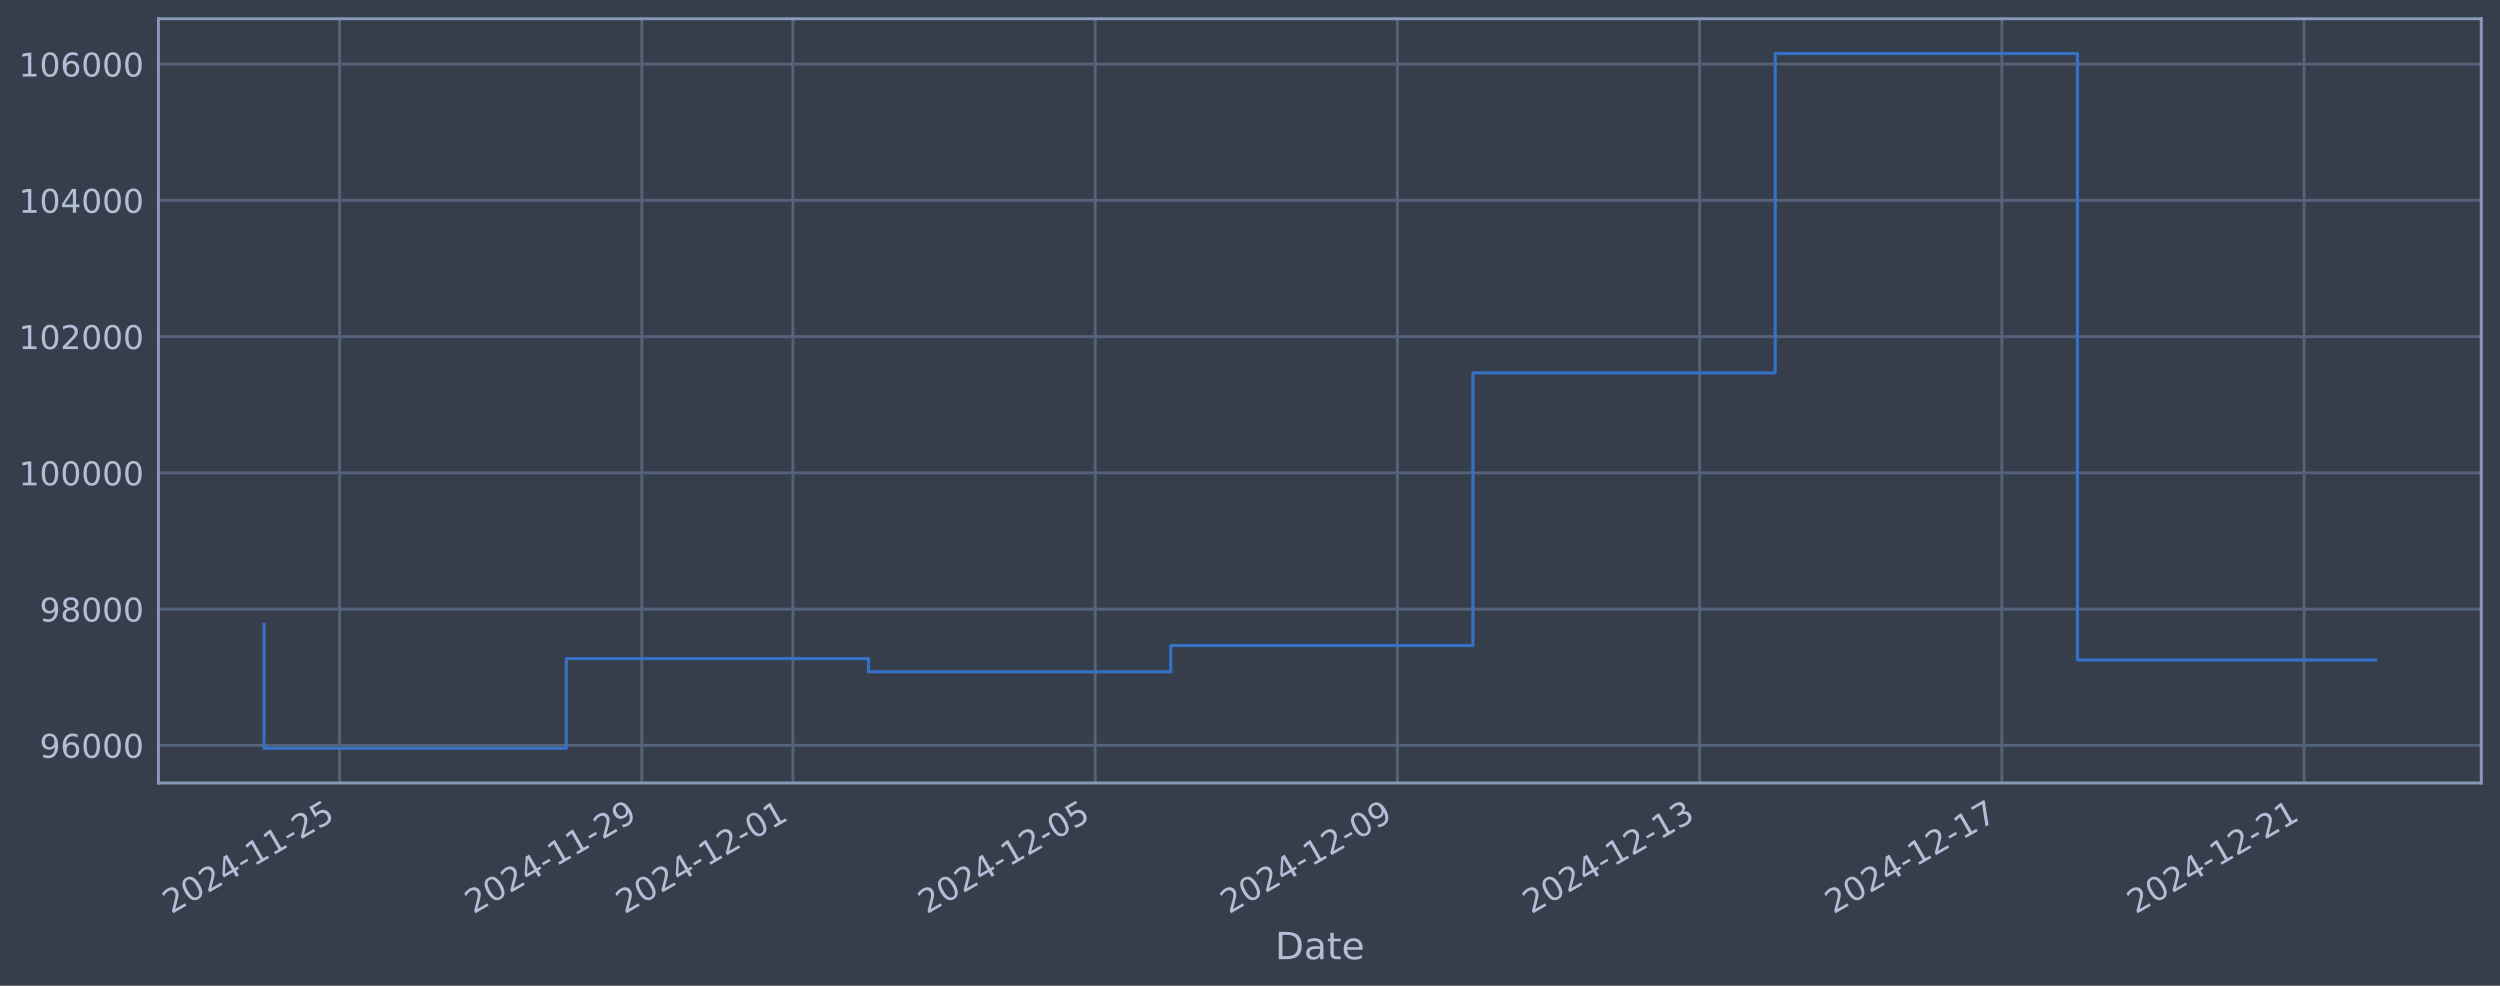
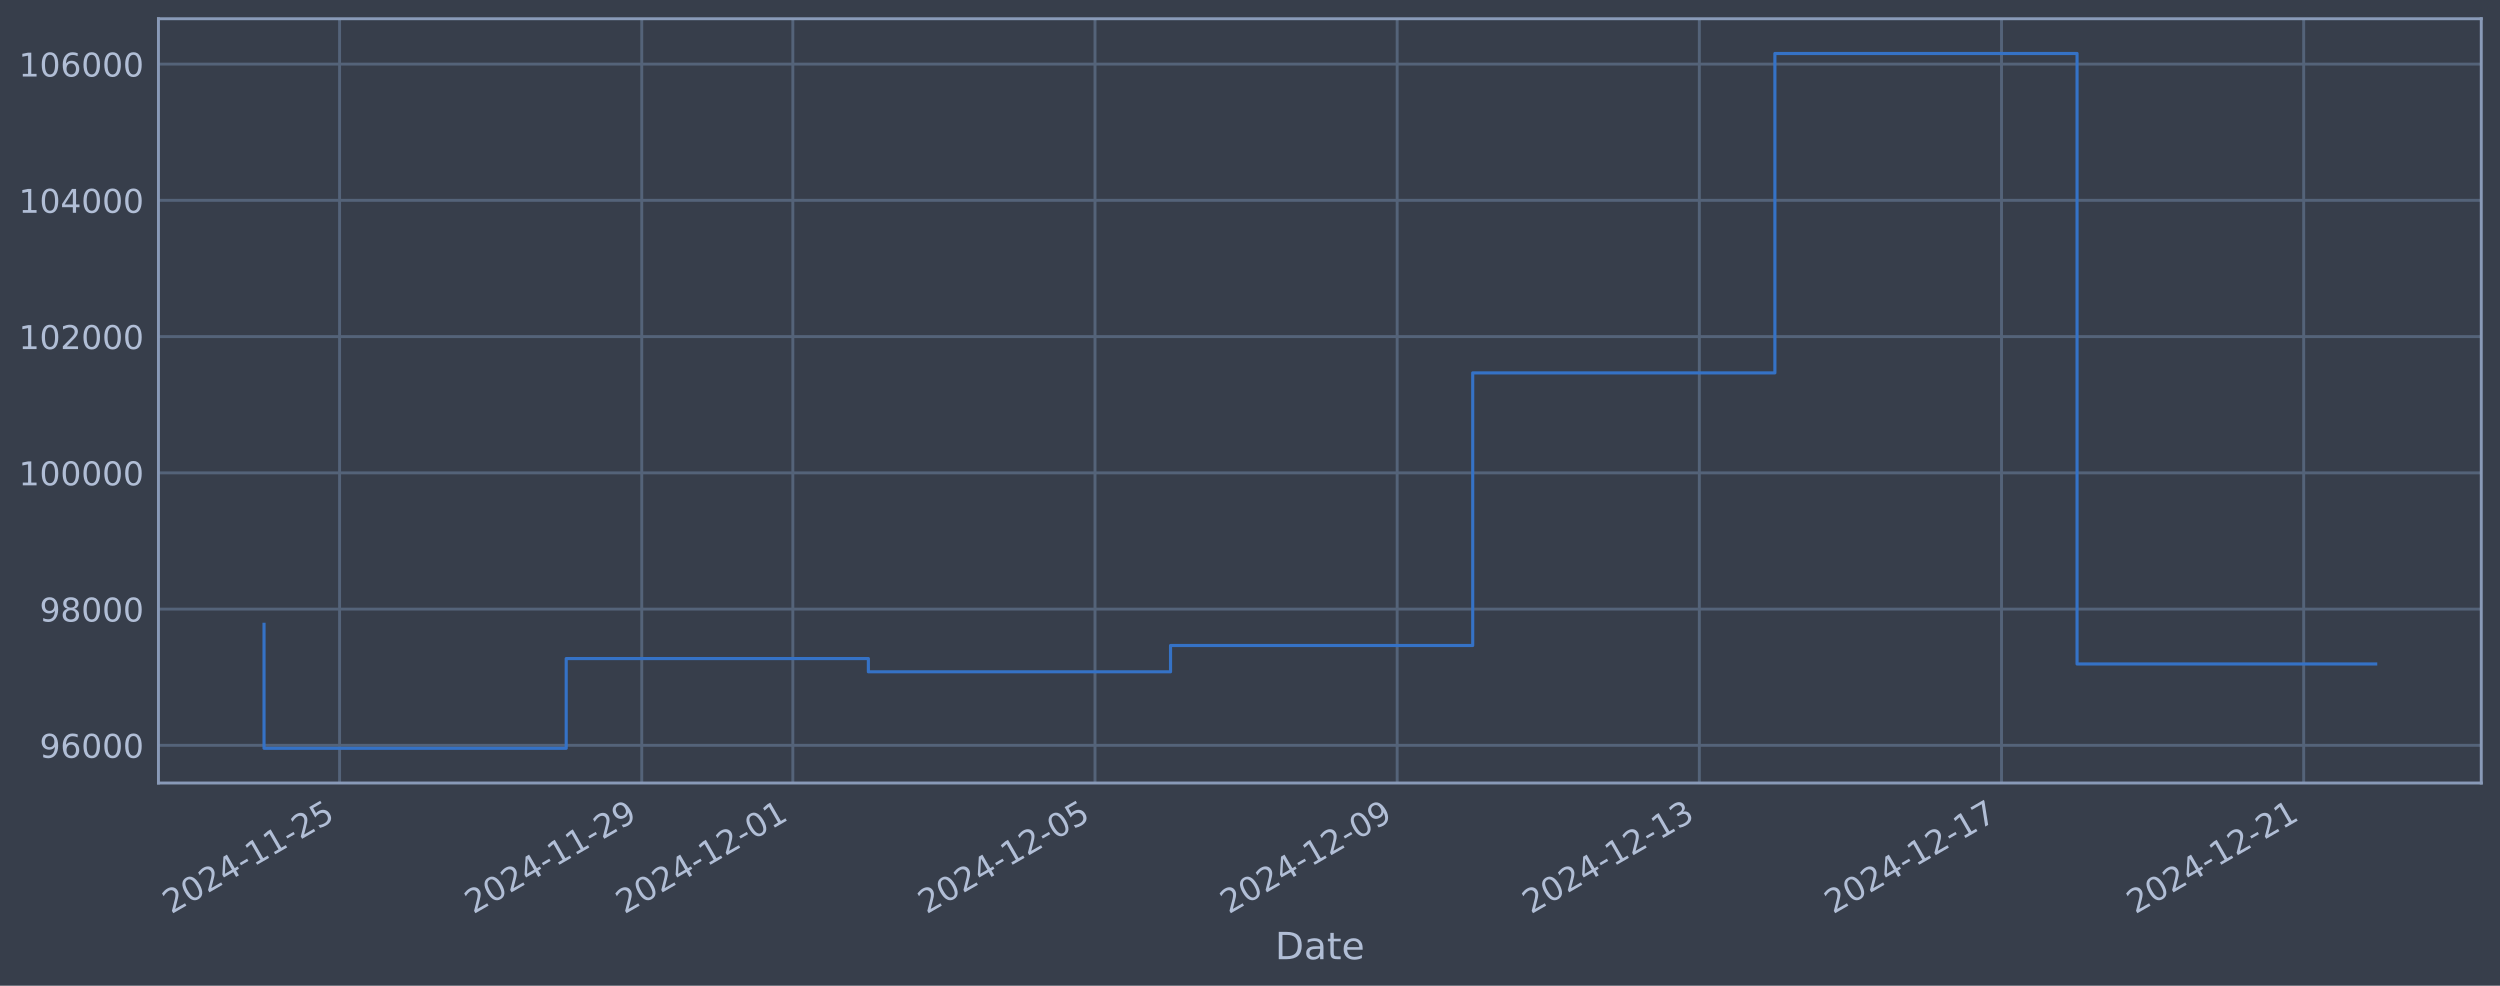
<svg xmlns="http://www.w3.org/2000/svg" xmlns:xlink="http://www.w3.org/1999/xlink" width="960.9pt" height="378.87pt" viewBox="0 0 960.9 378.87" version="1.1">
  <defs>
    <style type="text/css">*{stroke-linejoin: round; stroke-linecap: butt}</style>
  </defs>
  <g id="figure_1">
    <g id="patch_1">
      <path d="M 0 378.87  L 960.9 378.87  L 960.9 0  L 0 0  z " style="fill: #373e4b" />
    </g>
    <g id="axes_1">
      <g id="patch_2">
        <path d="M 60.901 300.96  L 953.701 300.96  L 953.701 7.2  L 60.901 7.2  z " style="fill: #373e4b" />
      </g>
      <g id="matplotlib.axis_1">
        <g id="xtick_1">
          <g id="line2d_1">
-             <path d="M 130.524 300.96  L 130.524 7.2  " clip-path="url(#pb620775da0)" style="fill: none; stroke: #546379; stroke-width: 1.12; stroke-linecap: square" />
+             <path d="M 130.518 300.96  L 130.518 7.2  " clip-path="url(#pa46bab26f3)" style="fill: none; stroke: #546379; stroke-width: 1.12; stroke-linecap: square" />
          </g>
          <g id="line2d_2" />
          <g id="text_1">
-             <g style="fill: #b1bed6" transform="translate(65.7981 351.4642) rotate(-30) scale(0.126 -0.126)">
+             <g style="fill: #b1bed6" transform="translate(65.79236 351.4642) rotate(-30) scale(0.126 -0.126)">
              <defs>
                <path id="DejaVuSans-32" d="M 1228 531  L 3431 531  L 3431 0  L 469 0  L 469 531  Q 828 903 1448 1529  Q 2069 2156 2228 2338  Q 2531 2678 2651 2914  Q 2772 3150 2772 3378  Q 2772 3750 2511 3984  Q 2250 4219 1831 4219  Q 1534 4219 1204 4116  Q 875 4013 500 3803  L 500 4441  Q 881 4594 1212 4672  Q 1544 4750 1819 4750  Q 2544 4750 2975 4387  Q 3406 4025 3406 3419  Q 3406 3131 3298 2873  Q 3191 2616 2906 2266  Q 2828 2175 2409 1742  Q 1991 1309 1228 531  z " transform="scale(0.015625)" />
                <path id="DejaVuSans-30" d="M 2034 4250  Q 1547 4250 1301 3770  Q 1056 3291 1056 2328  Q 1056 1369 1301 889  Q 1547 409 2034 409  Q 2525 409 2770 889  Q 3016 1369 3016 2328  Q 3016 3291 2770 3770  Q 2525 4250 2034 4250  z M 2034 4750  Q 2819 4750 3233 4129  Q 3647 3509 3647 2328  Q 3647 1150 3233 529  Q 2819 -91 2034 -91  Q 1250 -91 836 529  Q 422 1150 422 2328  Q 422 3509 836 4129  Q 1250 4750 2034 4750  z " transform="scale(0.015625)" />
                <path id="DejaVuSans-34" d="M 2419 4116  L 825 1625  L 2419 1625  L 2419 4116  z M 2253 4666  L 3047 4666  L 3047 1625  L 3713 1625  L 3713 1100  L 3047 1100  L 3047 0  L 2419 0  L 2419 1100  L 313 1100  L 313 1709  L 2253 4666  z " transform="scale(0.015625)" />
                <path id="DejaVuSans-2d" d="M 313 2009  L 1997 2009  L 1997 1497  L 313 1497  L 313 2009  z " transform="scale(0.015625)" />
                <path id="DejaVuSans-31" d="M 794 531  L 1825 531  L 1825 4091  L 703 3866  L 703 4441  L 1819 4666  L 2450 4666  L 2450 531  L 3481 531  L 3481 0  L 794 0  L 794 531  z " transform="scale(0.015625)" />
                <path id="DejaVuSans-35" d="M 691 4666  L 3169 4666  L 3169 4134  L 1269 4134  L 1269 2991  Q 1406 3038 1543 3061  Q 1681 3084 1819 3084  Q 2600 3084 3056 2656  Q 3513 2228 3513 1497  Q 3513 744 3044 326  Q 2575 -91 1722 -91  Q 1428 -91 1123 -41  Q 819 9 494 109  L 494 744  Q 775 591 1075 516  Q 1375 441 1709 441  Q 2250 441 2565 725  Q 2881 1009 2881 1497  Q 2881 1984 2565 2268  Q 2250 2553 1709 2553  Q 1456 2553 1204 2497  Q 953 2441 691 2322  L 691 4666  z " transform="scale(0.015625)" />
              </defs>
              <use xlink:href="#DejaVuSans-32" />
              <use xlink:href="#DejaVuSans-30" transform="translate(63.62305 0)" />
              <use xlink:href="#DejaVuSans-32" transform="translate(127.2461 0)" />
              <use xlink:href="#DejaVuSans-34" transform="translate(190.8691 0)" />
              <use xlink:href="#DejaVuSans-2d" transform="translate(254.4922 0)" />
              <use xlink:href="#DejaVuSans-31" transform="translate(290.5762 0)" />
              <use xlink:href="#DejaVuSans-31" transform="translate(354.1992 0)" />
              <use xlink:href="#DejaVuSans-2d" transform="translate(417.8223 0)" />
              <use xlink:href="#DejaVuSans-32" transform="translate(453.9062 0)" />
              <use xlink:href="#DejaVuSans-35" transform="translate(517.5293 0)" />
            </g>
          </g>
        </g>
        <g id="xtick_2">
          <g id="line2d_3">
-             <path d="M 246.689 300.96  L 246.689 7.2  " clip-path="url(#pb620775da0)" style="fill: none; stroke: #546379; stroke-width: 1.12; stroke-linecap: square" />
+             <path d="M 246.66 300.96  L 246.66 7.2  " clip-path="url(#pa46bab26f3)" style="fill: none; stroke: #546379; stroke-width: 1.12; stroke-linecap: square" />
          </g>
          <g id="line2d_4" />
          <g id="text_2">
-             <g style="fill: #b1bed6" transform="translate(181.9632 351.4642) rotate(-30) scale(0.126 -0.126)">
+             <g style="fill: #b1bed6" transform="translate(181.9346 351.4642) rotate(-30) scale(0.126 -0.126)">
              <defs>
                <path id="DejaVuSans-39" d="M 703 97  L 703 672  Q 941 559 1184 500  Q 1428 441 1663 441  Q 2288 441 2617 861  Q 2947 1281 2994 2138  Q 2813 1869 2534 1725  Q 2256 1581 1919 1581  Q 1219 1581 811 2004  Q 403 2428 403 3163  Q 403 3881 828 4315  Q 1253 4750 1959 4750  Q 2769 4750 3195 4129  Q 3622 3509 3622 2328  Q 3622 1225 3098 567  Q 2575 -91 1691 -91  Q 1453 -91 1209 -44  Q 966 3 703 97  z M 1959 2075  Q 2384 2075 2632 2365  Q 2881 2656 2881 3163  Q 2881 3666 2632 3958  Q 2384 4250 1959 4250  Q 1534 4250 1286 3958  Q 1038 3666 1038 3163  Q 1038 2656 1286 2365  Q 1534 2075 1959 2075  z " transform="scale(0.015625)" />
              </defs>
              <use xlink:href="#DejaVuSans-32" />
              <use xlink:href="#DejaVuSans-30" transform="translate(63.62305 0)" />
              <use xlink:href="#DejaVuSans-32" transform="translate(127.2461 0)" />
              <use xlink:href="#DejaVuSans-34" transform="translate(190.8691 0)" />
              <use xlink:href="#DejaVuSans-2d" transform="translate(254.4922 0)" />
              <use xlink:href="#DejaVuSans-31" transform="translate(290.5762 0)" />
              <use xlink:href="#DejaVuSans-31" transform="translate(354.1992 0)" />
              <use xlink:href="#DejaVuSans-2d" transform="translate(417.8223 0)" />
              <use xlink:href="#DejaVuSans-32" transform="translate(453.9062 0)" />
              <use xlink:href="#DejaVuSans-39" transform="translate(517.5293 0)" />
            </g>
          </g>
        </g>
        <g id="xtick_3">
          <g id="line2d_5">
-             <path d="M 304.771 300.96  L 304.771 7.2  " clip-path="url(#pb620775da0)" style="fill: none; stroke: #546379; stroke-width: 1.12; stroke-linecap: square" />
+             <path d="M 304.731 300.96  L 304.731 7.2  " clip-path="url(#pa46bab26f3)" style="fill: none; stroke: #546379; stroke-width: 1.12; stroke-linecap: square" />
          </g>
          <g id="line2d_6" />
          <g id="text_3">
-             <g style="fill: #b1bed6" transform="translate(240.0458 351.4642) rotate(-30) scale(0.126 -0.126)">
+             <g style="fill: #b1bed6" transform="translate(240.0057 351.4642) rotate(-30) scale(0.126 -0.126)">
              <use xlink:href="#DejaVuSans-32" />
              <use xlink:href="#DejaVuSans-30" transform="translate(63.62305 0)" />
              <use xlink:href="#DejaVuSans-32" transform="translate(127.2461 0)" />
              <use xlink:href="#DejaVuSans-34" transform="translate(190.8691 0)" />
              <use xlink:href="#DejaVuSans-2d" transform="translate(254.4922 0)" />
              <use xlink:href="#DejaVuSans-31" transform="translate(290.5762 0)" />
              <use xlink:href="#DejaVuSans-32" transform="translate(354.1992 0)" />
              <use xlink:href="#DejaVuSans-2d" transform="translate(417.8223 0)" />
              <use xlink:href="#DejaVuSans-30" transform="translate(453.9062 0)" />
              <use xlink:href="#DejaVuSans-31" transform="translate(517.5293 0)" />
            </g>
          </g>
        </g>
        <g id="xtick_4">
          <g id="line2d_7">
-             <path d="M 420.936 300.96  L 420.936 7.2  " clip-path="url(#pb620775da0)" style="fill: none; stroke: #546379; stroke-width: 1.12; stroke-linecap: square" />
+             <path d="M 420.873 300.96  L 420.873 7.2  " clip-path="url(#pa46bab26f3)" style="fill: none; stroke: #546379; stroke-width: 1.12; stroke-linecap: square" />
          </g>
          <g id="line2d_8" />
          <g id="text_4">
-             <g style="fill: #b1bed6" transform="translate(356.2109 351.4642) rotate(-30) scale(0.126 -0.126)">
+             <g style="fill: #b1bed6" transform="translate(356.1479 351.4642) rotate(-30) scale(0.126 -0.126)">
              <use xlink:href="#DejaVuSans-32" />
              <use xlink:href="#DejaVuSans-30" transform="translate(63.62305 0)" />
              <use xlink:href="#DejaVuSans-32" transform="translate(127.2461 0)" />
              <use xlink:href="#DejaVuSans-34" transform="translate(190.8691 0)" />
              <use xlink:href="#DejaVuSans-2d" transform="translate(254.4922 0)" />
              <use xlink:href="#DejaVuSans-31" transform="translate(290.5762 0)" />
              <use xlink:href="#DejaVuSans-32" transform="translate(354.1992 0)" />
              <use xlink:href="#DejaVuSans-2d" transform="translate(417.8223 0)" />
              <use xlink:href="#DejaVuSans-30" transform="translate(453.9062 0)" />
              <use xlink:href="#DejaVuSans-35" transform="translate(517.5293 0)" />
            </g>
          </g>
        </g>
        <g id="xtick_5">
          <g id="line2d_9">
-             <path d="M 537.102 300.96  L 537.102 7.2  " clip-path="url(#pb620775da0)" style="fill: none; stroke: #546379; stroke-width: 1.12; stroke-linecap: square" />
+             <path d="M 537.016 300.96  L 537.016 7.2  " clip-path="url(#pa46bab26f3)" style="fill: none; stroke: #546379; stroke-width: 1.12; stroke-linecap: square" />
          </g>
          <g id="line2d_10" />
          <g id="text_5">
-             <g style="fill: #b1bed6" transform="translate(472.3761 351.4642) rotate(-30) scale(0.126 -0.126)">
+             <g style="fill: #b1bed6" transform="translate(472.2901 351.4642) rotate(-30) scale(0.126 -0.126)">
              <use xlink:href="#DejaVuSans-32" />
              <use xlink:href="#DejaVuSans-30" transform="translate(63.62305 0)" />
              <use xlink:href="#DejaVuSans-32" transform="translate(127.2461 0)" />
              <use xlink:href="#DejaVuSans-34" transform="translate(190.8691 0)" />
              <use xlink:href="#DejaVuSans-2d" transform="translate(254.4922 0)" />
              <use xlink:href="#DejaVuSans-31" transform="translate(290.5762 0)" />
              <use xlink:href="#DejaVuSans-32" transform="translate(354.1992 0)" />
              <use xlink:href="#DejaVuSans-2d" transform="translate(417.8223 0)" />
              <use xlink:href="#DejaVuSans-30" transform="translate(453.9062 0)" />
              <use xlink:href="#DejaVuSans-39" transform="translate(517.5293 0)" />
            </g>
          </g>
        </g>
        <g id="xtick_6">
          <g id="line2d_11">
-             <path d="M 653.267 300.96  L 653.267 7.2  " clip-path="url(#pb620775da0)" style="fill: none; stroke: #546379; stroke-width: 1.12; stroke-linecap: square" />
+             <path d="M 653.158 300.96  L 653.158 7.2  " clip-path="url(#pa46bab26f3)" style="fill: none; stroke: #546379; stroke-width: 1.12; stroke-linecap: square" />
          </g>
          <g id="line2d_12" />
          <g id="text_6">
-             <g style="fill: #b1bed6" transform="translate(588.5412 351.4642) rotate(-30) scale(0.126 -0.126)">
+             <g style="fill: #b1bed6" transform="translate(588.4323 351.4642) rotate(-30) scale(0.126 -0.126)">
              <defs>
                <path id="DejaVuSans-33" d="M 2597 2516  Q 3050 2419 3304 2112  Q 3559 1806 3559 1356  Q 3559 666 3084 287  Q 2609 -91 1734 -91  Q 1441 -91 1130 -33  Q 819 25 488 141  L 488 750  Q 750 597 1062 519  Q 1375 441 1716 441  Q 2309 441 2620 675  Q 2931 909 2931 1356  Q 2931 1769 2642 2001  Q 2353 2234 1838 2234  L 1294 2234  L 1294 2753  L 1863 2753  Q 2328 2753 2575 2939  Q 2822 3125 2822 3475  Q 2822 3834 2567 4026  Q 2313 4219 1838 4219  Q 1578 4219 1281 4162  Q 984 4106 628 3988  L 628 4550  Q 988 4650 1302 4700  Q 1616 4750 1894 4750  Q 2613 4750 3031 4423  Q 3450 4097 3450 3541  Q 3450 3153 3228 2886  Q 3006 2619 2597 2516  z " transform="scale(0.015625)" />
              </defs>
              <use xlink:href="#DejaVuSans-32" />
              <use xlink:href="#DejaVuSans-30" transform="translate(63.62305 0)" />
              <use xlink:href="#DejaVuSans-32" transform="translate(127.2461 0)" />
              <use xlink:href="#DejaVuSans-34" transform="translate(190.8691 0)" />
              <use xlink:href="#DejaVuSans-2d" transform="translate(254.4922 0)" />
              <use xlink:href="#DejaVuSans-31" transform="translate(290.5762 0)" />
              <use xlink:href="#DejaVuSans-32" transform="translate(354.1992 0)" />
              <use xlink:href="#DejaVuSans-2d" transform="translate(417.8223 0)" />
              <use xlink:href="#DejaVuSans-31" transform="translate(453.9062 0)" />
              <use xlink:href="#DejaVuSans-33" transform="translate(517.5293 0)" />
            </g>
          </g>
        </g>
        <g id="xtick_7">
          <g id="line2d_13">
-             <path d="M 769.432 300.96  L 769.432 7.2  " clip-path="url(#pb620775da0)" style="fill: none; stroke: #546379; stroke-width: 1.12; stroke-linecap: square" />
+             <path d="M 769.3 300.96  L 769.3 7.2  " clip-path="url(#pa46bab26f3)" style="fill: none; stroke: #546379; stroke-width: 1.12; stroke-linecap: square" />
          </g>
          <g id="line2d_14" />
          <g id="text_7">
-             <g style="fill: #b1bed6" transform="translate(704.7064 351.4642) rotate(-30) scale(0.126 -0.126)">
+             <g style="fill: #b1bed6" transform="translate(704.5744 351.4642) rotate(-30) scale(0.126 -0.126)">
              <defs>
                <path id="DejaVuSans-37" d="M 525 4666  L 3525 4666  L 3525 4397  L 1831 0  L 1172 0  L 2766 4134  L 525 4134  L 525 4666  z " transform="scale(0.015625)" />
              </defs>
              <use xlink:href="#DejaVuSans-32" />
              <use xlink:href="#DejaVuSans-30" transform="translate(63.62305 0)" />
              <use xlink:href="#DejaVuSans-32" transform="translate(127.2461 0)" />
              <use xlink:href="#DejaVuSans-34" transform="translate(190.8691 0)" />
              <use xlink:href="#DejaVuSans-2d" transform="translate(254.4922 0)" />
              <use xlink:href="#DejaVuSans-31" transform="translate(290.5762 0)" />
              <use xlink:href="#DejaVuSans-32" transform="translate(354.1992 0)" />
              <use xlink:href="#DejaVuSans-2d" transform="translate(417.8223 0)" />
              <use xlink:href="#DejaVuSans-31" transform="translate(453.9062 0)" />
              <use xlink:href="#DejaVuSans-37" transform="translate(517.5293 0)" />
            </g>
          </g>
        </g>
        <g id="xtick_8">
          <g id="line2d_15">
-             <path d="M 885.597 300.96  L 885.597 7.2  " clip-path="url(#pb620775da0)" style="fill: none; stroke: #546379; stroke-width: 1.12; stroke-linecap: square" />
+             <path d="M 885.442 300.96  L 885.442 7.2  " clip-path="url(#pa46bab26f3)" style="fill: none; stroke: #546379; stroke-width: 1.12; stroke-linecap: square" />
          </g>
          <g id="line2d_16" />
          <g id="text_8">
-             <g style="fill: #b1bed6" transform="translate(820.8715 351.4642) rotate(-30) scale(0.126 -0.126)">
+             <g style="fill: #b1bed6" transform="translate(820.7166 351.4642) rotate(-30) scale(0.126 -0.126)">
              <use xlink:href="#DejaVuSans-32" />
              <use xlink:href="#DejaVuSans-30" transform="translate(63.62305 0)" />
              <use xlink:href="#DejaVuSans-32" transform="translate(127.2461 0)" />
              <use xlink:href="#DejaVuSans-34" transform="translate(190.8691 0)" />
              <use xlink:href="#DejaVuSans-2d" transform="translate(254.4922 0)" />
              <use xlink:href="#DejaVuSans-31" transform="translate(290.5762 0)" />
              <use xlink:href="#DejaVuSans-32" transform="translate(354.1992 0)" />
              <use xlink:href="#DejaVuSans-2d" transform="translate(417.8223 0)" />
              <use xlink:href="#DejaVuSans-32" transform="translate(453.9062 0)" />
              <use xlink:href="#DejaVuSans-31" transform="translate(517.5293 0)" />
            </g>
          </g>
        </g>
        <g id="text_9">
          <g style="fill: #b1bed6" transform="translate(490.0914 368.6753) scale(0.144 -0.144)">
            <defs>
              <path id="DejaVuSans-44" d="M 1259 4147  L 1259 519  L 2022 519  Q 2988 519 3436 956  Q 3884 1394 3884 2338  Q 3884 3275 3436 3711  Q 2988 4147 2022 4147  L 1259 4147  z M 628 4666  L 1925 4666  Q 3281 4666 3915 4102  Q 4550 3538 4550 2338  Q 4550 1131 3912 565  Q 3275 0 1925 0  L 628 0  L 628 4666  z " transform="scale(0.015625)" />
              <path id="DejaVuSans-61" d="M 2194 1759  Q 1497 1759 1228 1600  Q 959 1441 959 1056  Q 959 750 1161 570  Q 1363 391 1709 391  Q 2188 391 2477 730  Q 2766 1069 2766 1631  L 2766 1759  L 2194 1759  z M 3341 1997  L 3341 0  L 2766 0  L 2766 531  Q 2569 213 2275 61  Q 1981 -91 1556 -91  Q 1019 -91 701 211  Q 384 513 384 1019  Q 384 1609 779 1909  Q 1175 2209 1959 2209  L 2766 2209  L 2766 2266  Q 2766 2663 2505 2880  Q 2244 3097 1772 3097  Q 1472 3097 1187 3025  Q 903 2953 641 2809  L 641 3341  Q 956 3463 1253 3523  Q 1550 3584 1831 3584  Q 2591 3584 2966 3190  Q 3341 2797 3341 1997  z " transform="scale(0.015625)" />
              <path id="DejaVuSans-74" d="M 1172 4494  L 1172 3500  L 2356 3500  L 2356 3053  L 1172 3053  L 1172 1153  Q 1172 725 1289 603  Q 1406 481 1766 481  L 2356 481  L 2356 0  L 1766 0  Q 1100 0 847 248  Q 594 497 594 1153  L 594 3053  L 172 3053  L 172 3500  L 594 3500  L 594 4494  L 1172 4494  z " transform="scale(0.015625)" />
              <path id="DejaVuSans-65" d="M 3597 1894  L 3597 1613  L 953 1613  Q 991 1019 1311 708  Q 1631 397 2203 397  Q 2534 397 2845 478  Q 3156 559 3463 722  L 3463 178  Q 3153 47 2828 -22  Q 2503 -91 2169 -91  Q 1331 -91 842 396  Q 353 884 353 1716  Q 353 2575 817 3079  Q 1281 3584 2069 3584  Q 2775 3584 3186 3129  Q 3597 2675 3597 1894  z M 3022 2063  Q 3016 2534 2758 2815  Q 2500 3097 2075 3097  Q 1594 3097 1305 2825  Q 1016 2553 972 2059  L 3022 2063  z " transform="scale(0.015625)" />
            </defs>
            <use xlink:href="#DejaVuSans-44" />
            <use xlink:href="#DejaVuSans-61" transform="translate(77.00195 0)" />
            <use xlink:href="#DejaVuSans-74" transform="translate(138.2812 0)" />
            <use xlink:href="#DejaVuSans-65" transform="translate(177.4902 0)" />
          </g>
        </g>
      </g>
      <g id="matplotlib.axis_2">
        <g id="ytick_1">
          <g id="line2d_17">
-             <path d="M 60.901 286.481  L 953.701 286.481  " clip-path="url(#pb620775da0)" style="fill: none; stroke: #546379; stroke-width: 1.12; stroke-linecap: square" />
+             <path d="M 60.901 286.481  L 953.701 286.481  " clip-path="url(#pa46bab26f3)" style="fill: none; stroke: #546379; stroke-width: 1.12; stroke-linecap: square" />
          </g>
          <g id="line2d_18" />
          <g id="text_10">
            <g style="fill: #b1bed6" transform="translate(15.21675 291.2681) scale(0.126 -0.126)">
              <defs>
                <path id="DejaVuSans-36" d="M 2113 2584  Q 1688 2584 1439 2293  Q 1191 2003 1191 1497  Q 1191 994 1439 701  Q 1688 409 2113 409  Q 2538 409 2786 701  Q 3034 994 3034 1497  Q 3034 2003 2786 2293  Q 2538 2584 2113 2584  z M 3366 4563  L 3366 3988  Q 3128 4100 2886 4159  Q 2644 4219 2406 4219  Q 1781 4219 1451 3797  Q 1122 3375 1075 2522  Q 1259 2794 1537 2939  Q 1816 3084 2150 3084  Q 2853 3084 3261 2657  Q 3669 2231 3669 1497  Q 3669 778 3244 343  Q 2819 -91 2113 -91  Q 1303 -91 875 529  Q 447 1150 447 2328  Q 447 3434 972 4092  Q 1497 4750 2381 4750  Q 2619 4750 2861 4703  Q 3103 4656 3366 4563  z " transform="scale(0.015625)" />
              </defs>
              <use xlink:href="#DejaVuSans-39" />
              <use xlink:href="#DejaVuSans-36" transform="translate(63.62305 0)" />
              <use xlink:href="#DejaVuSans-30" transform="translate(127.2461 0)" />
              <use xlink:href="#DejaVuSans-30" transform="translate(190.8691 0)" />
              <use xlink:href="#DejaVuSans-30" transform="translate(254.4922 0)" />
            </g>
          </g>
        </g>
        <g id="ytick_2">
          <g id="line2d_19">
-             <path d="M 60.901 234.112  L 953.701 234.112  " clip-path="url(#pb620775da0)" style="fill: none; stroke: #546379; stroke-width: 1.12; stroke-linecap: square" />
+             <path d="M 60.901 234.112  L 953.701 234.112  " clip-path="url(#pa46bab26f3)" style="fill: none; stroke: #546379; stroke-width: 1.12; stroke-linecap: square" />
          </g>
          <g id="line2d_20" />
          <g id="text_11">
            <g style="fill: #b1bed6" transform="translate(15.21675 238.8994) scale(0.126 -0.126)">
              <defs>
                <path id="DejaVuSans-38" d="M 2034 2216  Q 1584 2216 1326 1975  Q 1069 1734 1069 1313  Q 1069 891 1326 650  Q 1584 409 2034 409  Q 2484 409 2743 651  Q 3003 894 3003 1313  Q 3003 1734 2745 1975  Q 2488 2216 2034 2216  z M 1403 2484  Q 997 2584 770 2862  Q 544 3141 544 3541  Q 544 4100 942 4425  Q 1341 4750 2034 4750  Q 2731 4750 3128 4425  Q 3525 4100 3525 3541  Q 3525 3141 3298 2862  Q 3072 2584 2669 2484  Q 3125 2378 3379 2068  Q 3634 1759 3634 1313  Q 3634 634 3220 271  Q 2806 -91 2034 -91  Q 1263 -91 848 271  Q 434 634 434 1313  Q 434 1759 690 2068  Q 947 2378 1403 2484  z M 1172 3481  Q 1172 3119 1398 2916  Q 1625 2713 2034 2713  Q 2441 2713 2670 2916  Q 2900 3119 2900 3481  Q 2900 3844 2670 4047  Q 2441 4250 2034 4250  Q 1625 4250 1398 4047  Q 1172 3844 1172 3481  z " transform="scale(0.015625)" />
              </defs>
              <use xlink:href="#DejaVuSans-39" />
              <use xlink:href="#DejaVuSans-38" transform="translate(63.62305 0)" />
              <use xlink:href="#DejaVuSans-30" transform="translate(127.2461 0)" />
              <use xlink:href="#DejaVuSans-30" transform="translate(190.8691 0)" />
              <use xlink:href="#DejaVuSans-30" transform="translate(254.4922 0)" />
            </g>
          </g>
        </g>
        <g id="ytick_3">
          <g id="line2d_21">
-             <path d="M 60.901 181.744  L 953.701 181.744  " clip-path="url(#pb620775da0)" style="fill: none; stroke: #546379; stroke-width: 1.12; stroke-linecap: square" />
+             <path d="M 60.901 181.744  L 953.701 181.744  " clip-path="url(#pa46bab26f3)" style="fill: none; stroke: #546379; stroke-width: 1.12; stroke-linecap: square" />
          </g>
          <g id="line2d_22" />
          <g id="text_12">
            <g style="fill: #b1bed6" transform="translate(7.2 186.5308) scale(0.126 -0.126)">
              <use xlink:href="#DejaVuSans-31" />
              <use xlink:href="#DejaVuSans-30" transform="translate(63.62305 0)" />
              <use xlink:href="#DejaVuSans-30" transform="translate(127.2461 0)" />
              <use xlink:href="#DejaVuSans-30" transform="translate(190.8691 0)" />
              <use xlink:href="#DejaVuSans-30" transform="translate(254.4922 0)" />
              <use xlink:href="#DejaVuSans-30" transform="translate(318.1152 0)" />
            </g>
          </g>
        </g>
        <g id="ytick_4">
          <g id="line2d_23">
-             <path d="M 60.901 129.375  L 953.701 129.375  " clip-path="url(#pb620775da0)" style="fill: none; stroke: #546379; stroke-width: 1.12; stroke-linecap: square" />
+             <path d="M 60.901 129.375  L 953.701 129.375  " clip-path="url(#pa46bab26f3)" style="fill: none; stroke: #546379; stroke-width: 1.12; stroke-linecap: square" />
          </g>
          <g id="line2d_24" />
          <g id="text_13">
            <g style="fill: #b1bed6" transform="translate(7.2 134.1621) scale(0.126 -0.126)">
              <use xlink:href="#DejaVuSans-31" />
              <use xlink:href="#DejaVuSans-30" transform="translate(63.62305 0)" />
              <use xlink:href="#DejaVuSans-32" transform="translate(127.2461 0)" />
              <use xlink:href="#DejaVuSans-30" transform="translate(190.8691 0)" />
              <use xlink:href="#DejaVuSans-30" transform="translate(254.4922 0)" />
              <use xlink:href="#DejaVuSans-30" transform="translate(318.1152 0)" />
            </g>
          </g>
        </g>
        <g id="ytick_5">
          <g id="line2d_25">
-             <path d="M 60.901 77.006  L 953.701 77.006  " clip-path="url(#pb620775da0)" style="fill: none; stroke: #546379; stroke-width: 1.12; stroke-linecap: square" />
+             <path d="M 60.901 77.006  L 953.701 77.006  " clip-path="url(#pa46bab26f3)" style="fill: none; stroke: #546379; stroke-width: 1.12; stroke-linecap: square" />
          </g>
          <g id="line2d_26" />
          <g id="text_14">
            <g style="fill: #b1bed6" transform="translate(7.2 81.79343) scale(0.126 -0.126)">
              <use xlink:href="#DejaVuSans-31" />
              <use xlink:href="#DejaVuSans-30" transform="translate(63.62305 0)" />
              <use xlink:href="#DejaVuSans-34" transform="translate(127.2461 0)" />
              <use xlink:href="#DejaVuSans-30" transform="translate(190.8691 0)" />
              <use xlink:href="#DejaVuSans-30" transform="translate(254.4922 0)" />
              <use xlink:href="#DejaVuSans-30" transform="translate(318.1152 0)" />
            </g>
          </g>
        </g>
        <g id="ytick_6">
          <g id="line2d_27">
-             <path d="M 60.901 24.638  L 953.701 24.638  " clip-path="url(#pb620775da0)" style="fill: none; stroke: #546379; stroke-width: 1.12; stroke-linecap: square" />
+             <path d="M 60.901 24.638  L 953.701 24.638  " clip-path="url(#pa46bab26f3)" style="fill: none; stroke: #546379; stroke-width: 1.12; stroke-linecap: square" />
          </g>
          <g id="line2d_28" />
          <g id="text_15">
            <g style="fill: #b1bed6" transform="translate(7.2 29.42476) scale(0.126 -0.126)">
              <use xlink:href="#DejaVuSans-31" />
              <use xlink:href="#DejaVuSans-30" transform="translate(63.62305 0)" />
              <use xlink:href="#DejaVuSans-36" transform="translate(127.2461 0)" />
              <use xlink:href="#DejaVuSans-30" transform="translate(190.8691 0)" />
              <use xlink:href="#DejaVuSans-30" transform="translate(254.4922 0)" />
              <use xlink:href="#DejaVuSans-30" transform="translate(318.1152 0)" />
            </g>
          </g>
        </g>
      </g>
      <g id="line2d_29">
-         <path d="M 101.482 239.953  L 101.482 287.607  L 217.647 287.607  L 217.647 253.132  L 333.813 253.132  L 333.813 258.214  L 449.978 258.214  L 449.978 248.107  L 566.143 248.107  L 566.143 143.317  L 682.308 143.317  L 682.308 20.553  L 798.473 20.553  L 798.473 253.654  L 913.119 253.654  " clip-path="url(#pb620775da0)" style="fill: none; stroke: #3572c6; stroke-width: 1.2; stroke-linecap: square" />
+         <path d="M 101.482 239.953  L 101.482 287.607  L 217.625 287.607  L 217.625 253.132  L 333.767 253.132  L 333.767 258.214  L 449.909 258.214  L 449.909 248.107  L 566.051 248.107  L 566.051 143.317  L 682.193 143.317  L 682.193 20.553  L 798.336 20.553  L 798.336 255.204  L 913.119 255.204  " clip-path="url(#pa46bab26f3)" style="fill: none; stroke: #3572c6; stroke-width: 1.2; stroke-linecap: square" />
      </g>
      <g id="patch_3">
        <path d="M 60.901 300.96  L 60.901 7.2  " style="fill: none; stroke: #899ab8; stroke-width: 1.12; stroke-linejoin: miter; stroke-linecap: square" />
      </g>
      <g id="patch_4">
        <path d="M 953.701 300.96  L 953.701 7.2  " style="fill: none; stroke: #899ab8; stroke-width: 1.12; stroke-linejoin: miter; stroke-linecap: square" />
      </g>
      <g id="patch_5">
        <path d="M 60.901 300.96  L 953.701 300.96  " style="fill: none; stroke: #899ab8; stroke-width: 1.12; stroke-linejoin: miter; stroke-linecap: square" />
      </g>
      <g id="patch_6">
        <path d="M 60.901 7.2  L 953.701 7.2  " style="fill: none; stroke: #899ab8; stroke-width: 1.12; stroke-linejoin: miter; stroke-linecap: square" />
      </g>
    </g>
  </g>
  <defs>
-     <clipPath id="pb620775da0">
+     <clipPath id="pa46bab26f3">
      <rect x="60.901" y="7.2" width="892.8" height="293.76" />
    </clipPath>
  </defs>
</svg>
